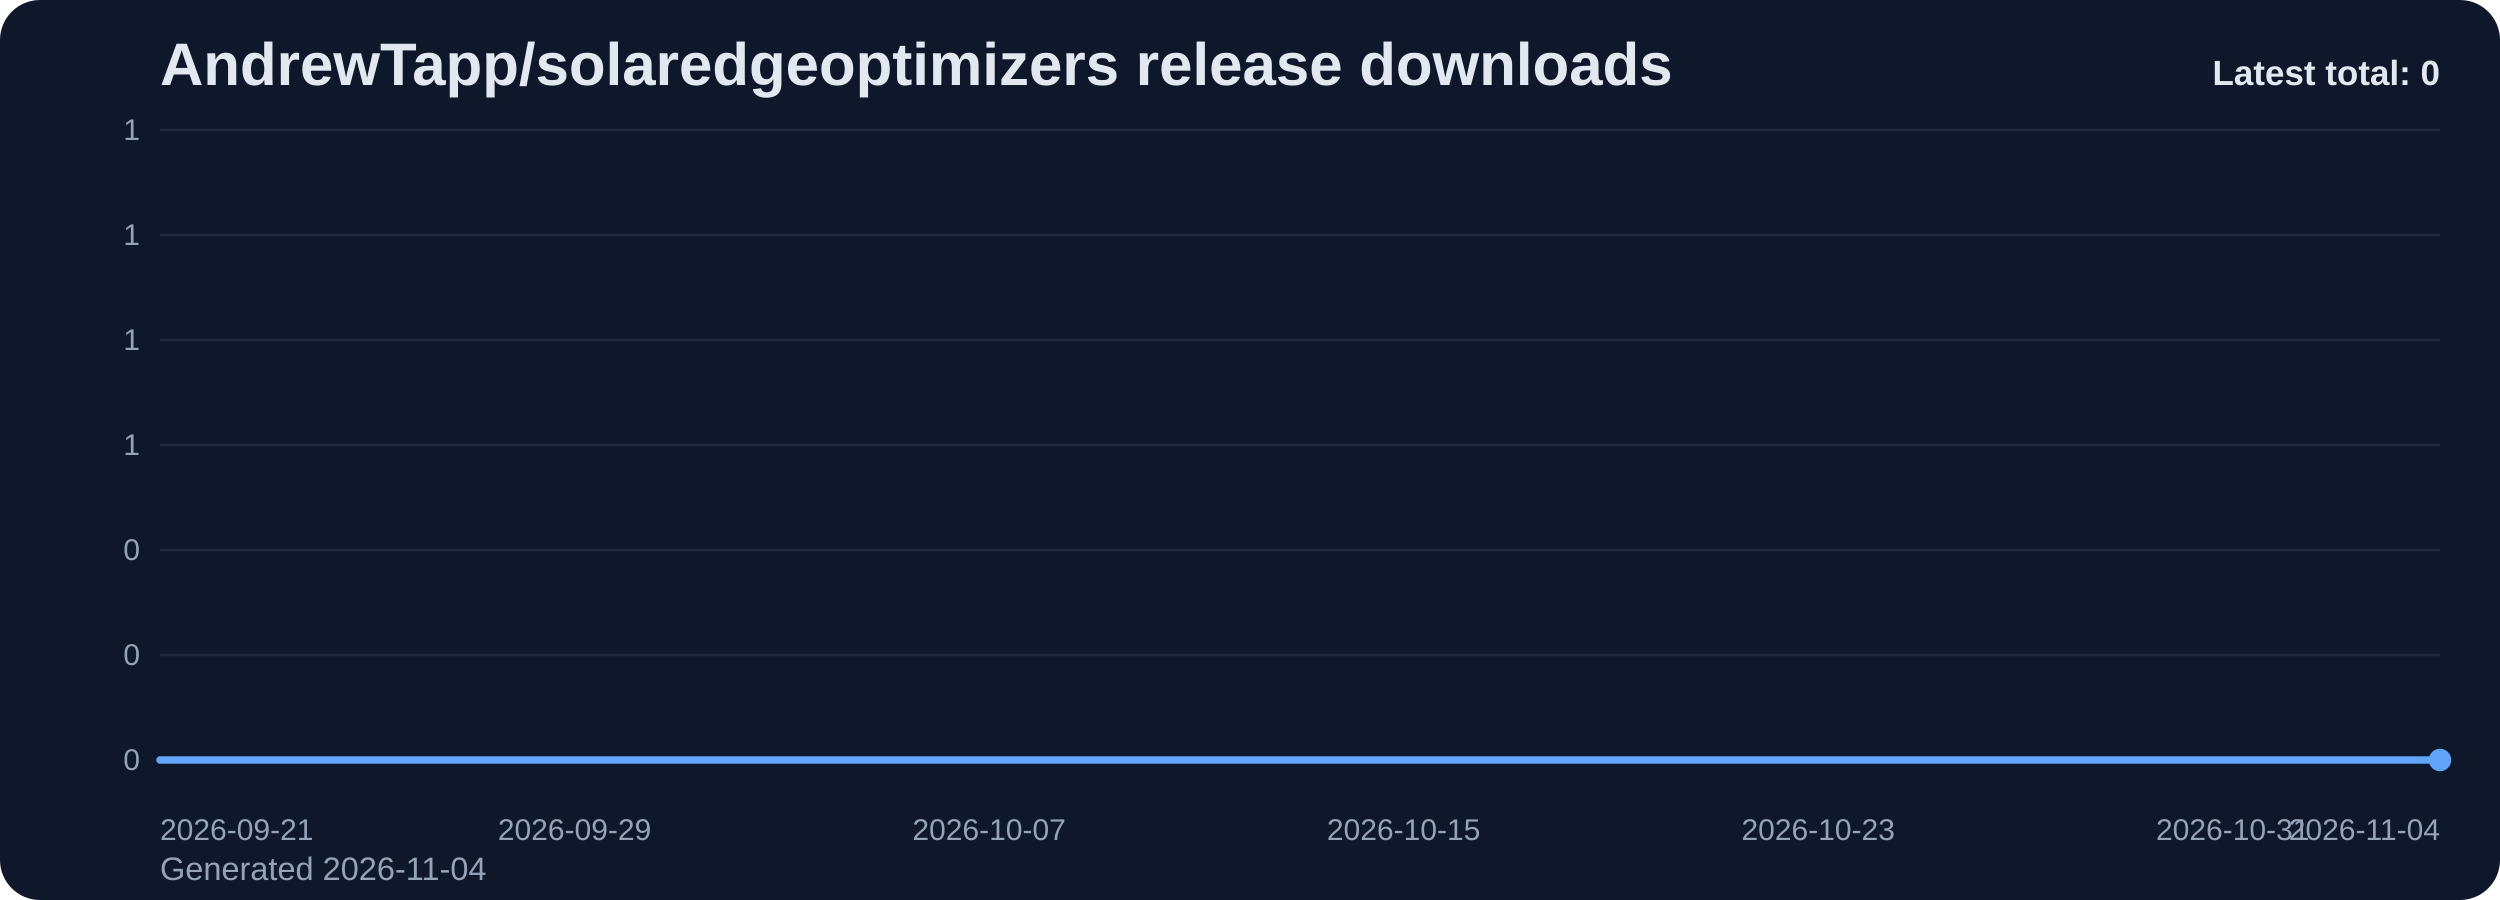
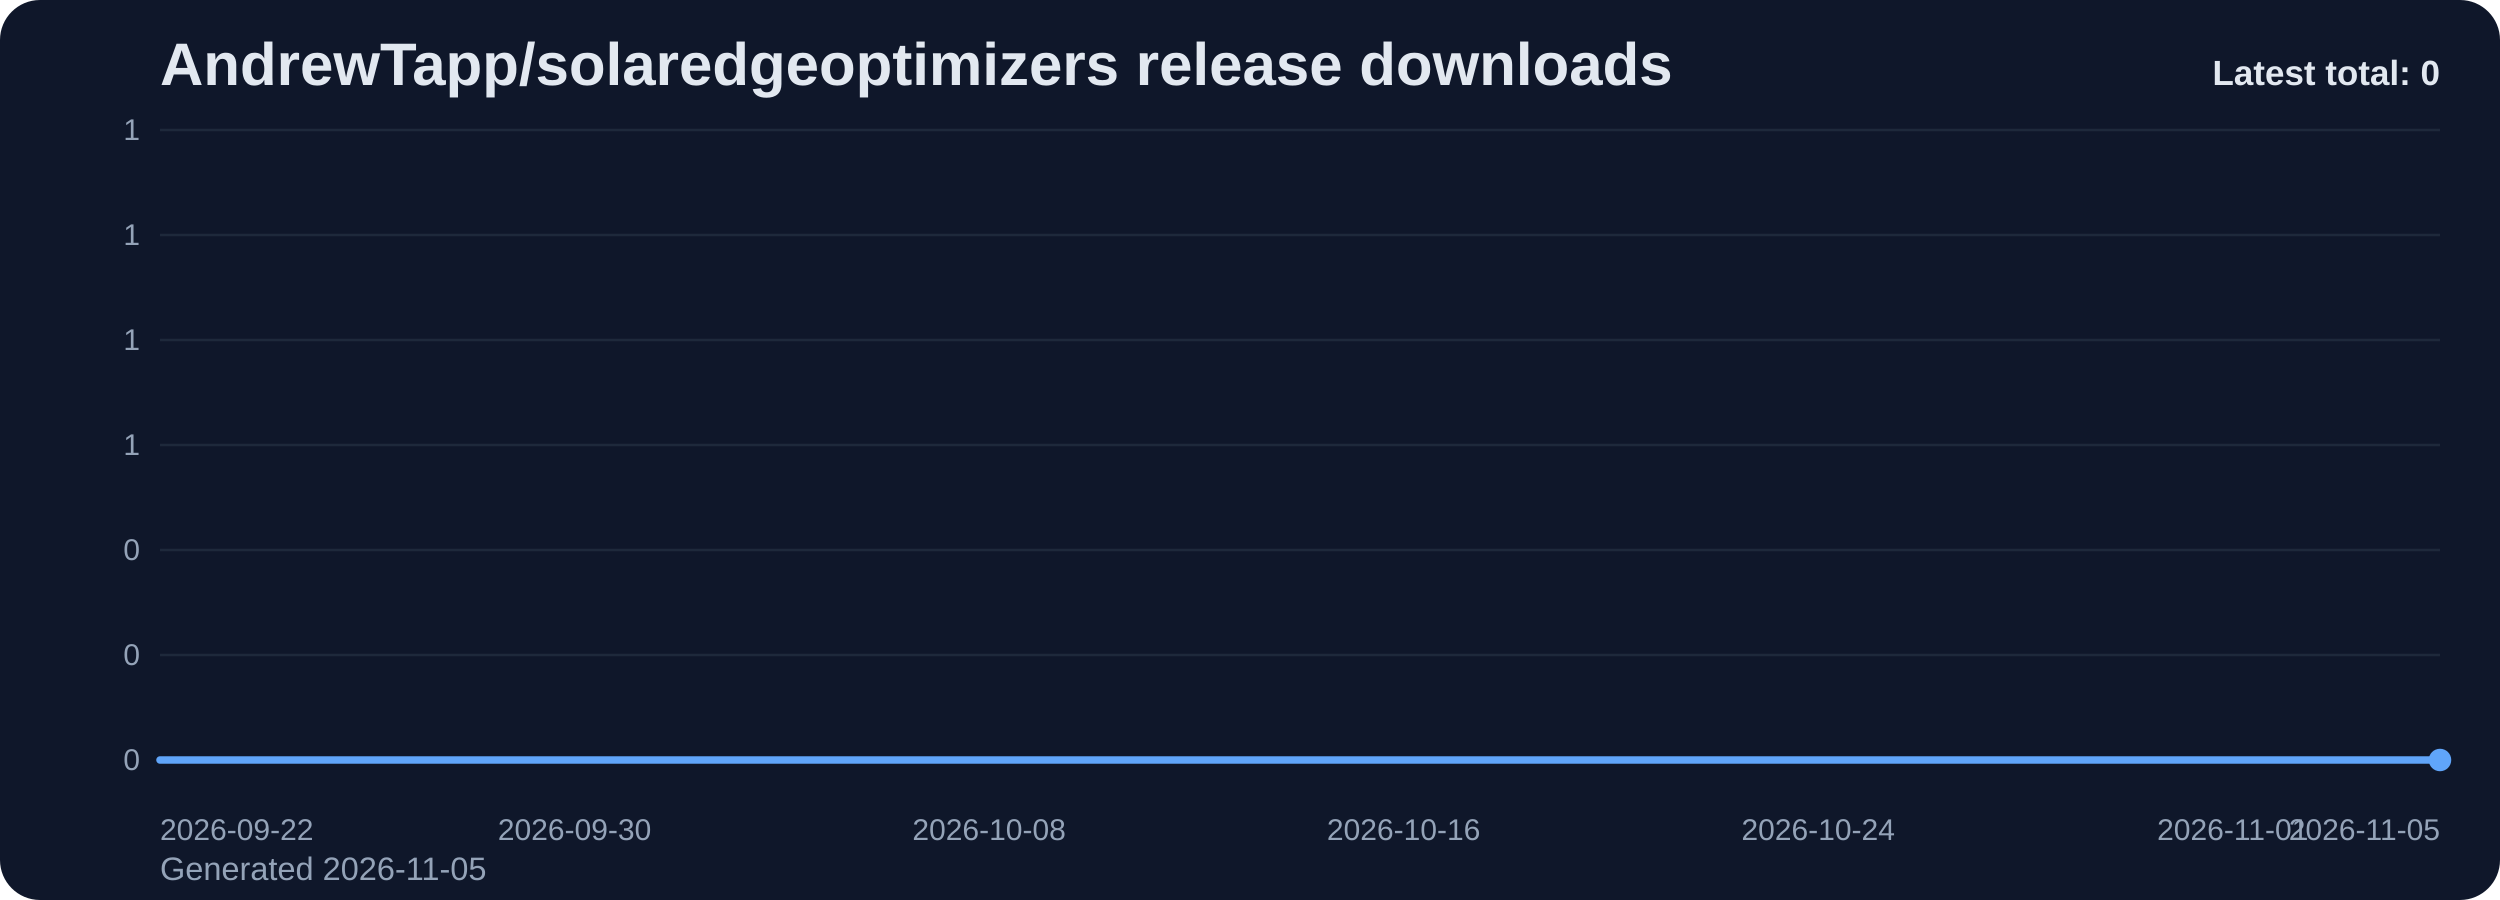
<svg xmlns="http://www.w3.org/2000/svg" viewBox="0 0 1000 360" role="img" aria-label="AndrewTapp/solaredgeoptimizers release downloads chart">
  <defs>
    <linearGradient id="fill-total-trend-slate" x1="0" y1="0" x2="0" y2="1">
      <stop offset="0%" stop-color="#60a5fa" stop-opacity="0.32" />
      <stop offset="100%" stop-color="#60a5fa" stop-opacity="0.05" />
    </linearGradient>
    <style>
      .bg { fill: #0f172a; }
      .title { font: 700 24px Arial, sans-serif; fill: #e2e8f0; }
      .sub { font: 400 13px Arial, sans-serif; fill: #94a3b8; }
      .grid { stroke: #1e293b; stroke-width: 1; }
      .axis { font: 400 12px Arial, sans-serif; fill: #94a3b8; }
      .line { fill: none; stroke: #60a5fa; stroke-width: 3; stroke-linecap: round; stroke-linejoin: round; }
      .dot { fill: #60a5fa; }
      .value { font: 600 11px Arial, sans-serif; fill: #cbd5e1; }
      .latest { font: 700 14px Arial, sans-serif; fill: #e2e8f0; }
    </style>
  </defs>
  <rect class="bg" x="0" y="0" width="1000" height="360" rx="16" />
  <text class="title" x="64" y="34">AndrewTapp/solaredgeoptimizers release downloads</text>
-   <text class="sub" x="64" y="352">Generated 2026-11-04</text>
+   <text class="sub" x="64" y="352">Generated 2026-11-05</text>
  <line x1="64" y1="52.00" x2="976" y2="52.00" class="grid" />
  <text x="56" y="56.00" text-anchor="end" class="axis">1</text>
  <line x1="64" y1="94.00" x2="976" y2="94.00" class="grid" />
  <text x="56" y="98.00" text-anchor="end" class="axis">1</text>
  <line x1="64" y1="136.00" x2="976" y2="136.00" class="grid" />
  <text x="56" y="140.00" text-anchor="end" class="axis">1</text>
  <line x1="64" y1="178.00" x2="976" y2="178.00" class="grid" />
  <text x="56" y="182.00" text-anchor="end" class="axis">1</text>
  <line x1="64" y1="220.00" x2="976" y2="220.00" class="grid" />
  <text x="56" y="224.00" text-anchor="end" class="axis">0</text>
  <line x1="64" y1="262.00" x2="976" y2="262.00" class="grid" />
  <text x="56" y="266.00" text-anchor="end" class="axis">0</text>
  <line x1="64" y1="304.00" x2="976" y2="304.00" class="grid" />
  <text x="56" y="308.00" text-anchor="end" class="axis">0</text>
  <path d="M 64.00 304 L 64.00 304.00 L 84.73 304.00 L 105.45 304.00 L 126.18 304.00 L 146.91 304.00 L 167.64 304.00 L 188.36 304.00 L 209.09 304.00 L 229.82 304.00 L 250.55 304.00 L 271.27 304.00 L 292.00 304.00 L 312.73 304.00 L 333.45 304.00 L 354.18 304.00 L 374.91 304.00 L 395.64 304.00 L 416.36 304.00 L 437.09 304.00 L 457.82 304.00 L 478.55 304.00 L 499.27 304.00 L 520.00 304.00 L 540.73 304.00 L 561.45 304.00 L 582.18 304.00 L 602.91 304.00 L 623.64 304.00 L 644.36 304.00 L 665.09 304.00 L 685.82 304.00 L 706.55 304.00 L 727.27 304.00 L 748.00 304.00 L 768.73 304.00 L 789.45 304.00 L 810.18 304.00 L 830.91 304.00 L 851.64 304.00 L 872.36 304.00 L 893.09 304.00 L 913.82 304.00 L 934.55 304.00 L 955.27 304.00 L 976.00 304.00 L 976.00 304 Z" fill="url(#fill-total-trend-slate)" />
  <polyline class="line" points="64.00,304.00 84.73,304.00 105.45,304.00 126.18,304.00 146.91,304.00 167.64,304.00 188.36,304.00 209.09,304.00 229.82,304.00 250.55,304.00 271.27,304.00 292.00,304.00 312.73,304.00 333.45,304.00 354.18,304.00 374.91,304.00 395.64,304.00 416.36,304.00 437.09,304.00 457.82,304.00 478.55,304.00 499.27,304.00 520.00,304.00 540.73,304.00 561.45,304.00 582.18,304.00 602.91,304.00 623.64,304.00 644.36,304.00 665.09,304.00 685.82,304.00 706.55,304.00 727.27,304.00 748.00,304.00 768.73,304.00 789.45,304.00 810.18,304.00 830.91,304.00 851.64,304.00 872.36,304.00 893.09,304.00 913.82,304.00 934.55,304.00 955.27,304.00 976.00,304.00" />
  <circle class="dot" cx="976.00" cy="304.00" r="4.5" />
-   <text class="axis" x="64.00" y="336" text-anchor="start">2026-09-21</text>
-   <text class="axis" x="229.82" y="336" text-anchor="middle">2026-09-29</text>
-   <text class="axis" x="395.64" y="336" text-anchor="middle">2026-10-07</text>
-   <text class="axis" x="561.45" y="336" text-anchor="middle">2026-10-15</text>
-   <text class="axis" x="727.27" y="336" text-anchor="middle">2026-10-23</text>
-   <text class="axis" x="893.09" y="336" text-anchor="middle">2026-10-31</text>
-   <text class="axis" x="976.00" y="336" text-anchor="end">2026-11-04</text>
+   <text class="axis" x="64.00" y="336" text-anchor="start">2026-09-22</text>
+   <text class="axis" x="229.82" y="336" text-anchor="middle">2026-09-30</text>
+   <text class="axis" x="395.64" y="336" text-anchor="middle">2026-10-08</text>
+   <text class="axis" x="561.45" y="336" text-anchor="middle">2026-10-16</text>
+   <text class="axis" x="727.27" y="336" text-anchor="middle">2026-10-24</text>
+   <text class="axis" x="893.09" y="336" text-anchor="middle">2026-11-01</text>
+   <text class="axis" x="976.00" y="336" text-anchor="end">2026-11-05</text>
  <text class="latest" x="976" y="34" text-anchor="end">Latest total: 0</text>
</svg>
